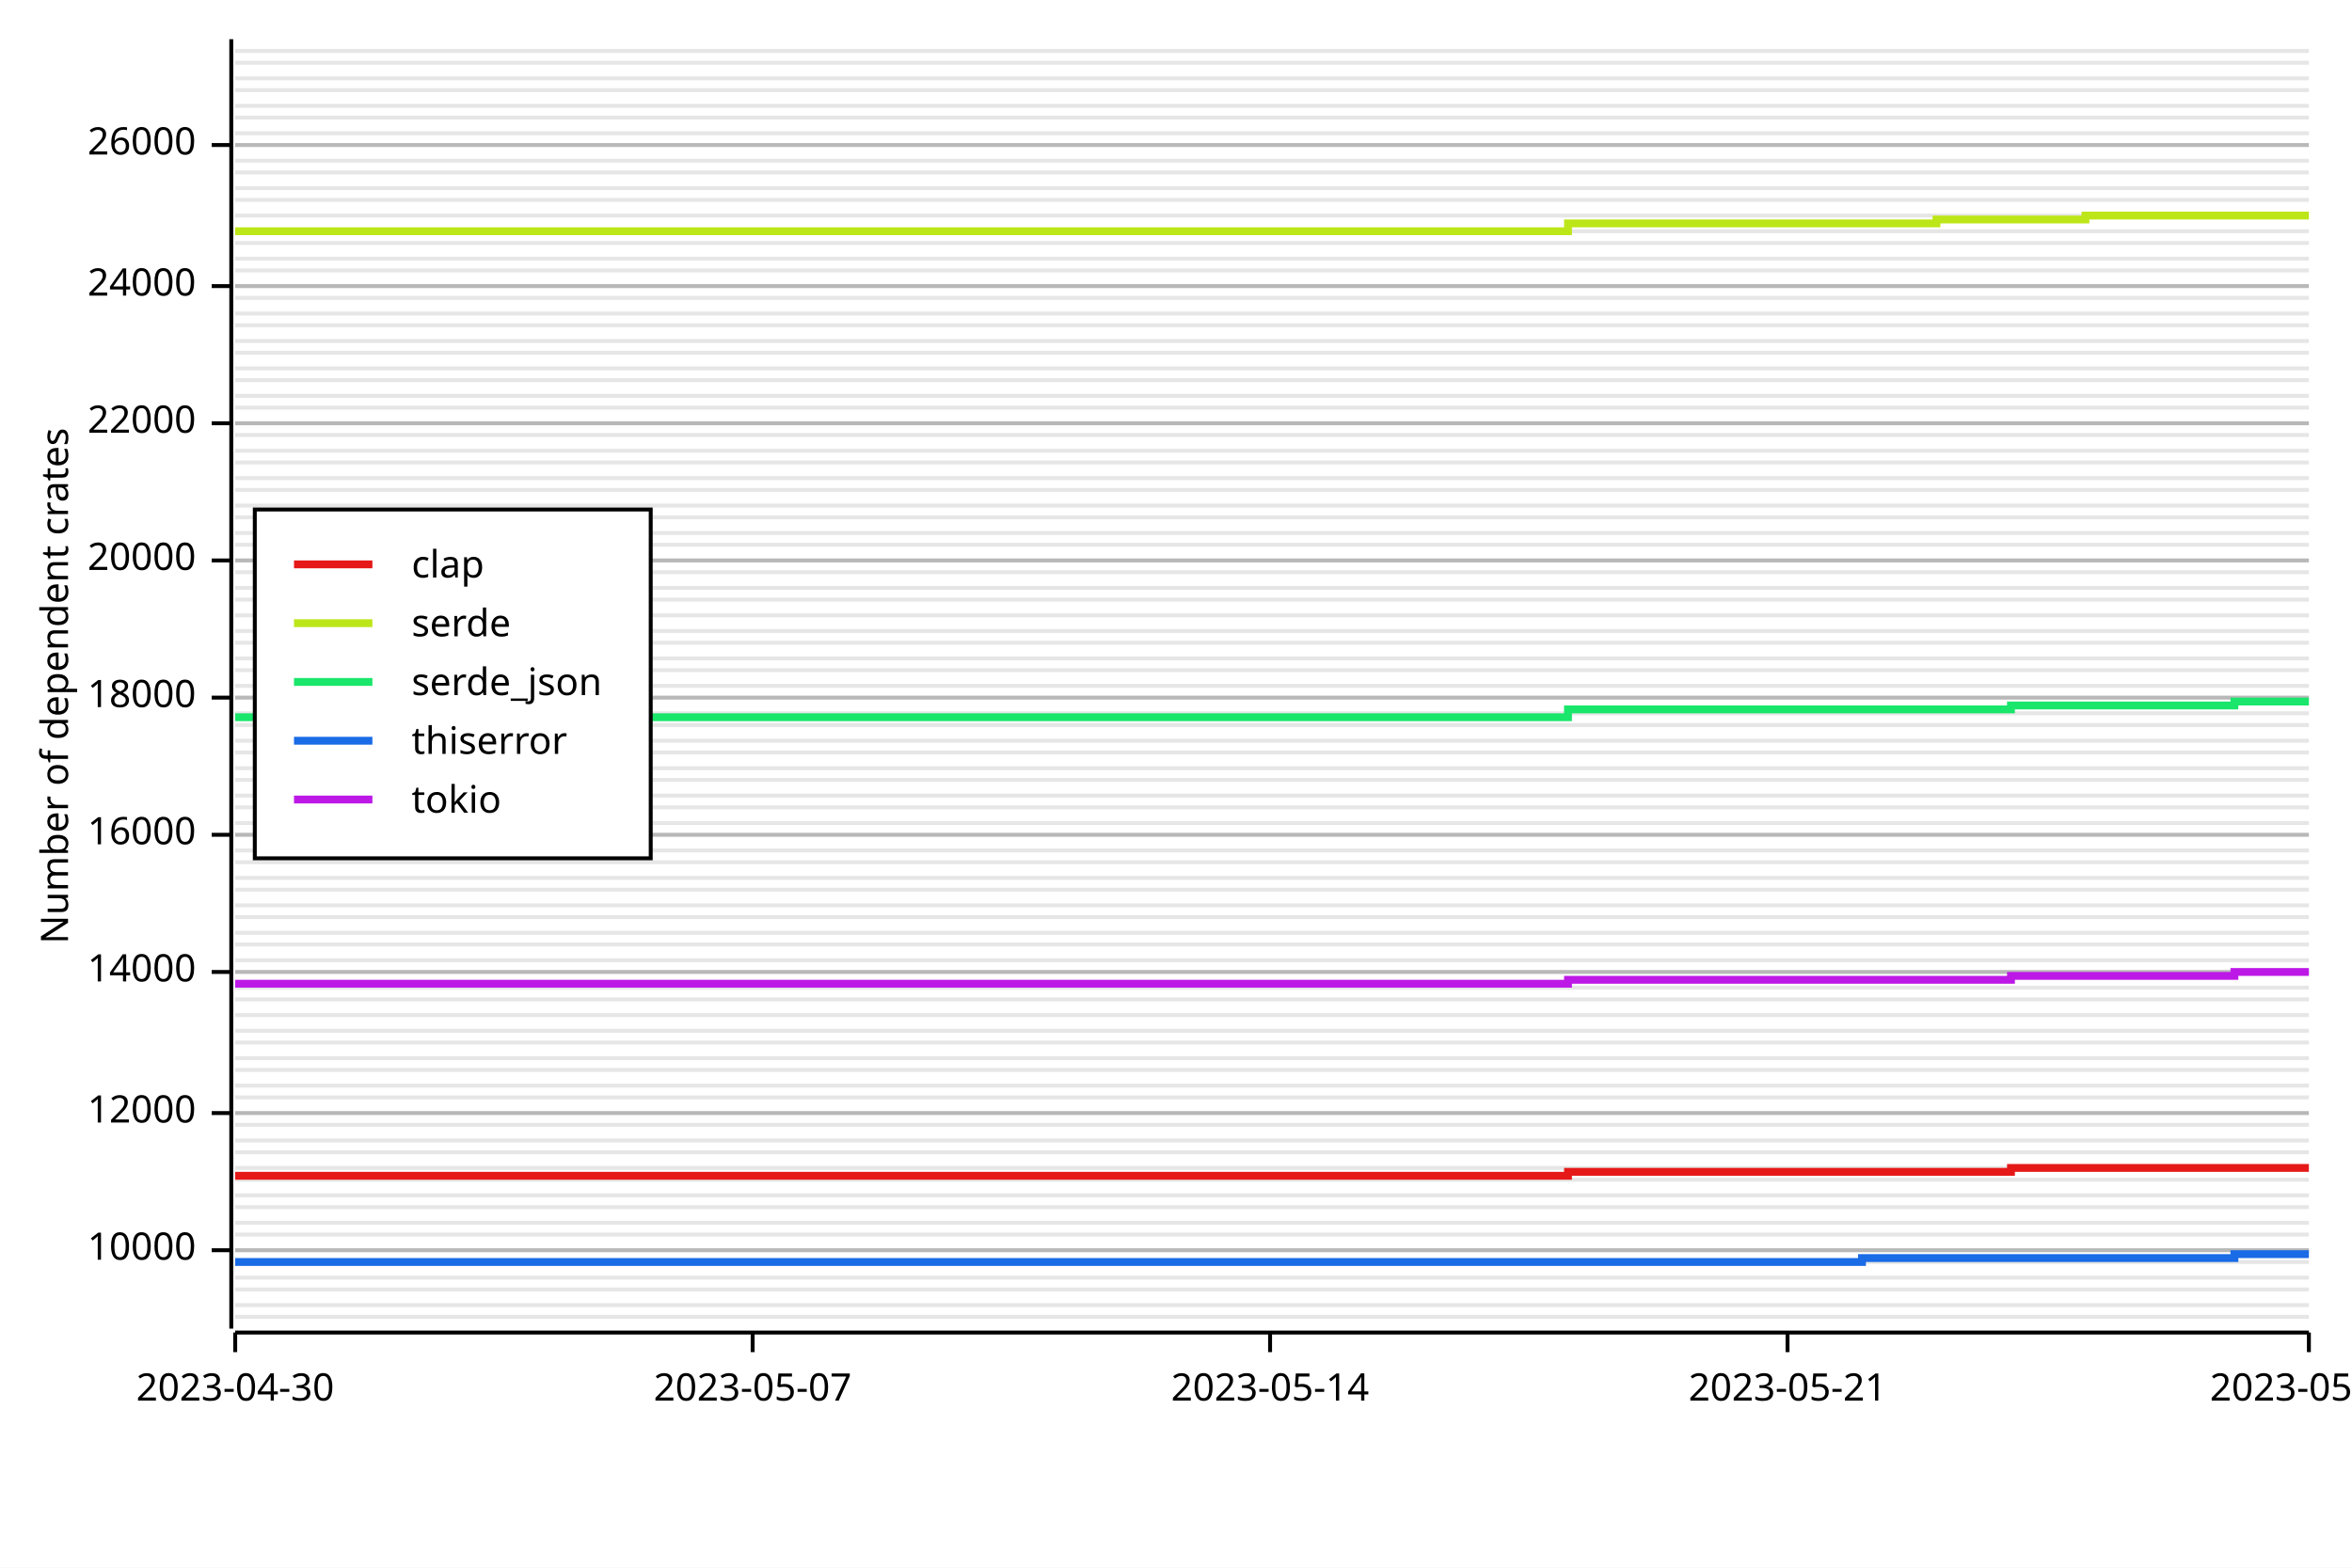
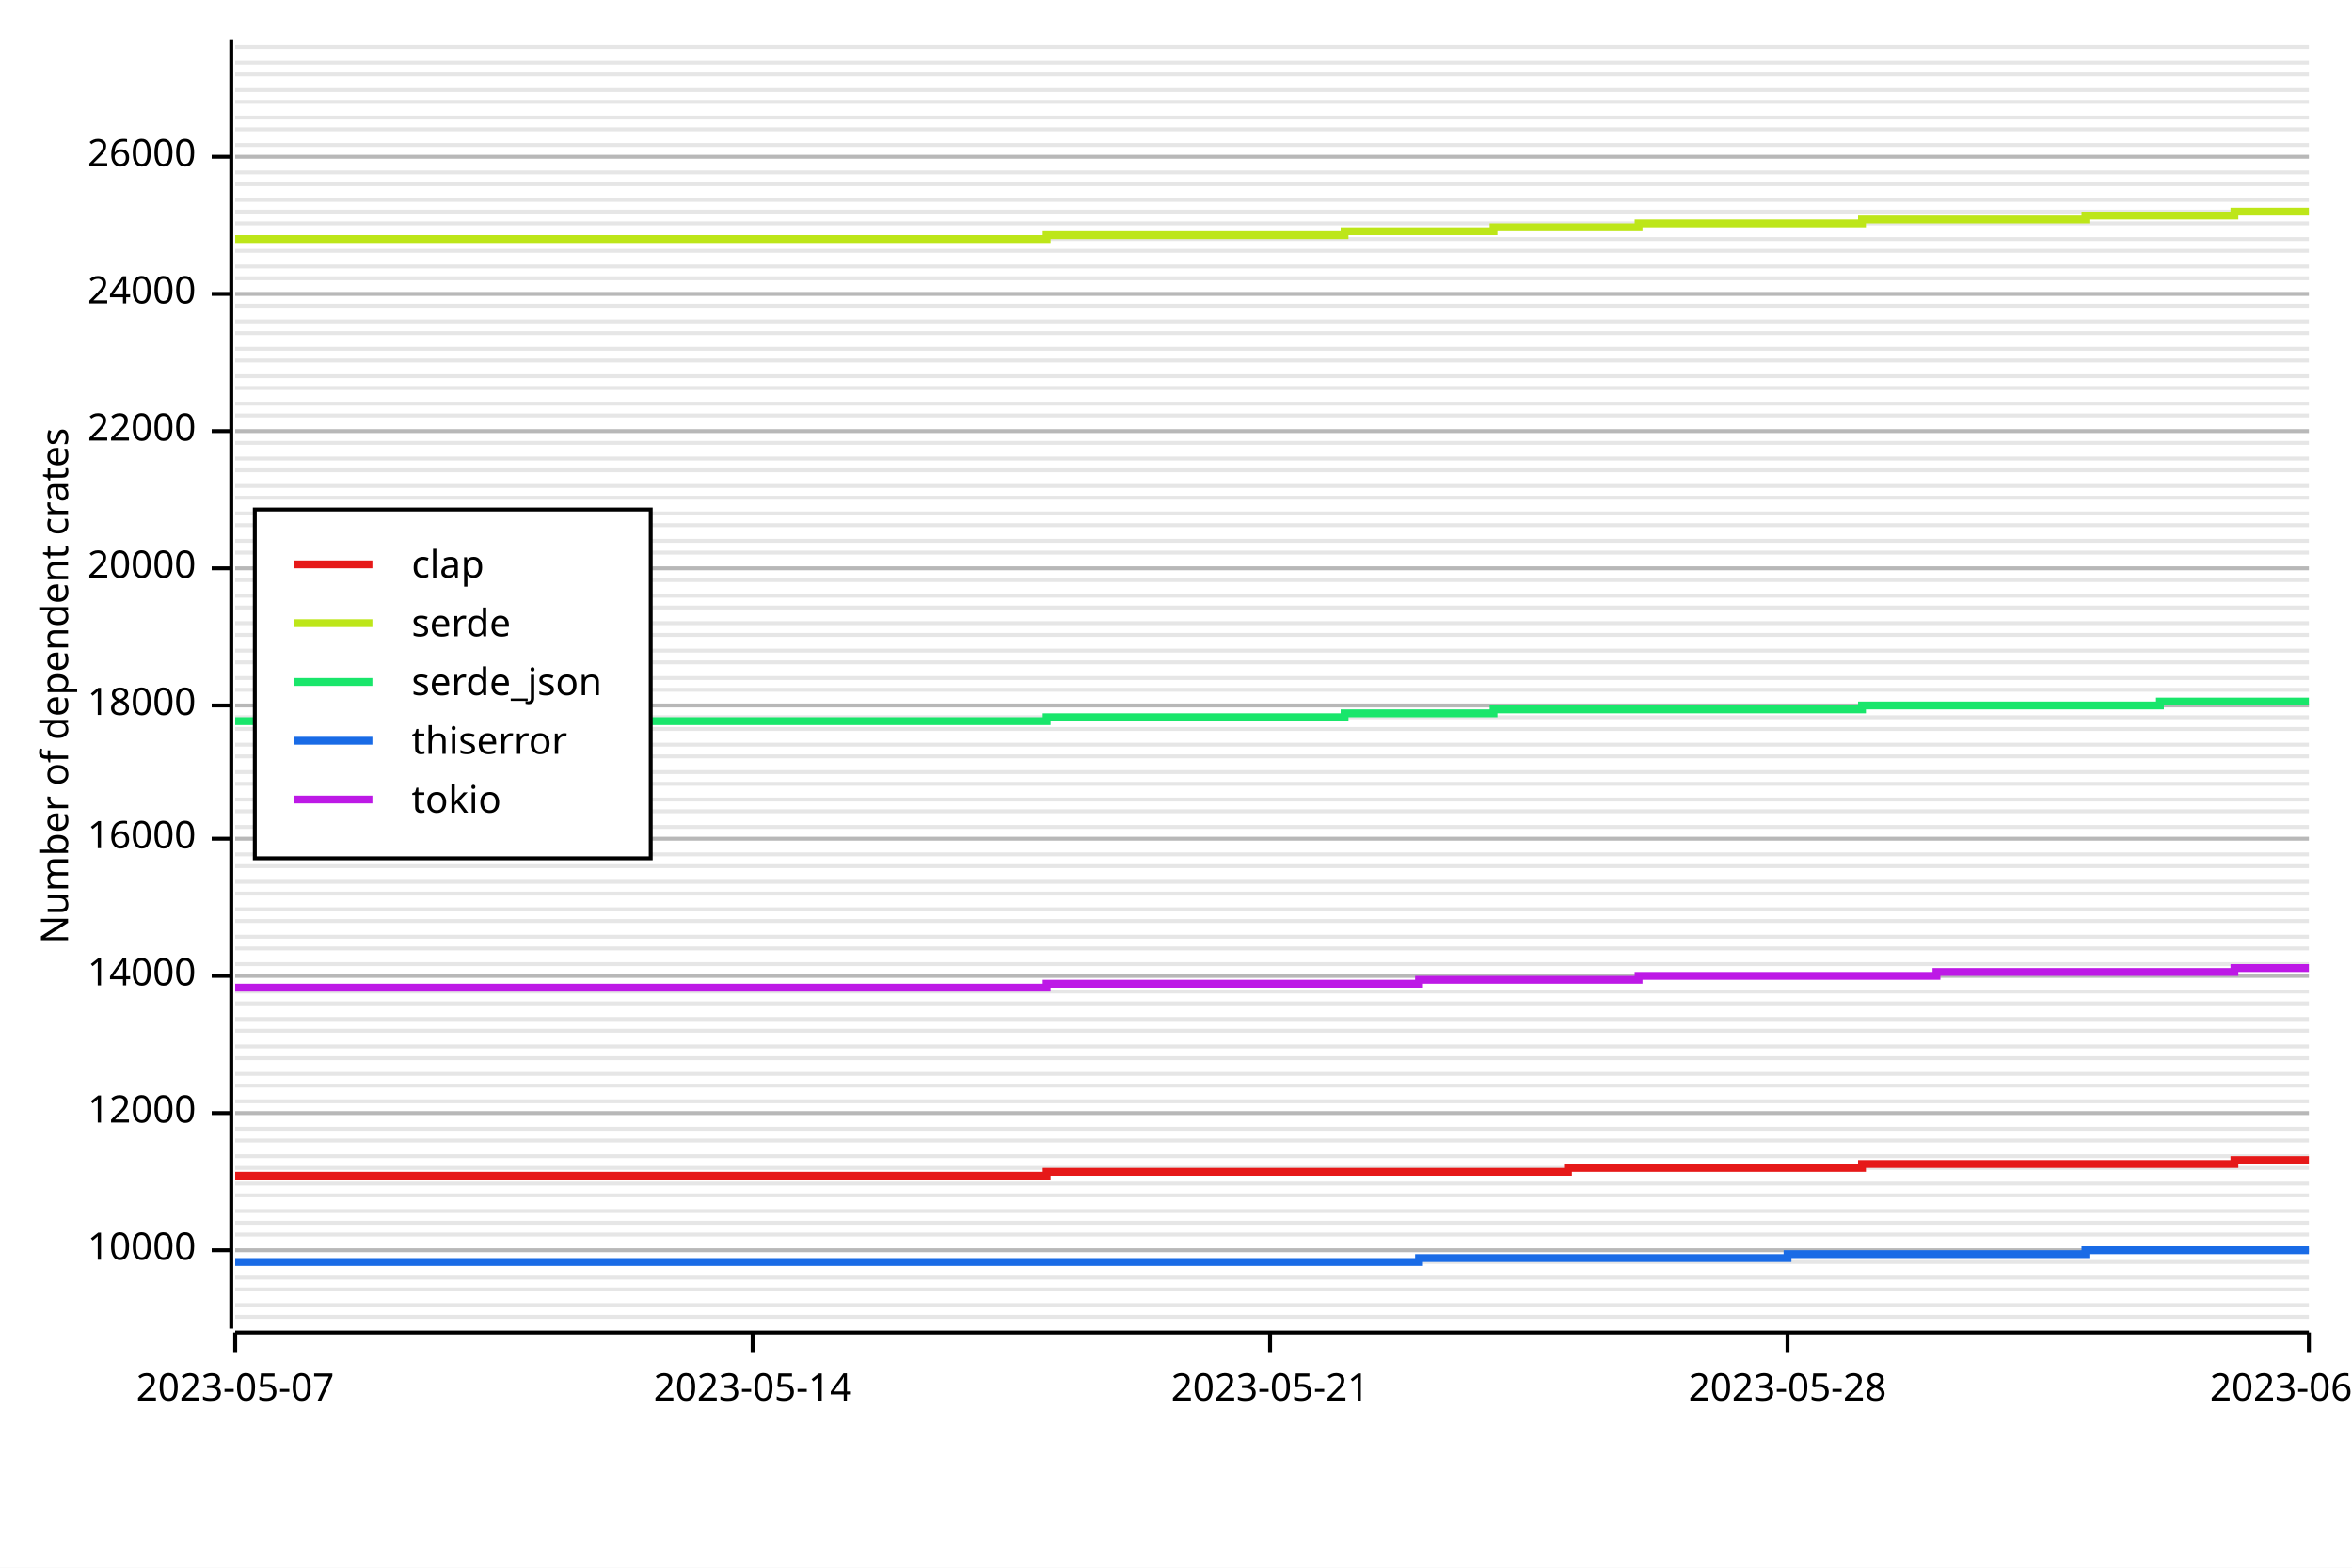
<svg xmlns="http://www.w3.org/2000/svg" width="600" height="400" viewBox="0 0 600 400">
  <rect x="0" y="0" width="600" height="400" opacity="1" fill="#FFFFFF" stroke="none" />
  <line opacity="0.1" stroke="#000000" stroke-width="1" x1="60" y1="336" x2="589" y2="336" />
  <line opacity="0.1" stroke="#000000" stroke-width="1" x1="60" y1="333" x2="589" y2="333" />
  <line opacity="0.1" stroke="#000000" stroke-width="1" x1="60" y1="329" x2="589" y2="329" />
  <line opacity="0.1" stroke="#000000" stroke-width="1" x1="60" y1="326" x2="589" y2="326" />
  <line opacity="0.1" stroke="#000000" stroke-width="1" x1="60" y1="322" x2="589" y2="322" />
  <line opacity="0.1" stroke="#000000" stroke-width="1" x1="60" y1="319" x2="589" y2="319" />
  <line opacity="0.1" stroke="#000000" stroke-width="1" x1="60" y1="315" x2="589" y2="315" />
  <line opacity="0.1" stroke="#000000" stroke-width="1" x1="60" y1="312" x2="589" y2="312" />
-   <line opacity="0.1" stroke="#000000" stroke-width="1" x1="60" y1="308" x2="589" y2="308" />
+   <line opacity="0.1" stroke="#000000" stroke-width="1" x1="60" y1="309" x2="589" y2="309" />
  <line opacity="0.1" stroke="#000000" stroke-width="1" x1="60" y1="305" x2="589" y2="305" />
-   <line opacity="0.1" stroke="#000000" stroke-width="1" x1="60" y1="301" x2="589" y2="301" />
+   <line opacity="0.1" stroke="#000000" stroke-width="1" x1="60" y1="302" x2="589" y2="302" />
  <line opacity="0.1" stroke="#000000" stroke-width="1" x1="60" y1="298" x2="589" y2="298" />
-   <line opacity="0.1" stroke="#000000" stroke-width="1" x1="60" y1="294" x2="589" y2="294" />
+   <line opacity="0.1" stroke="#000000" stroke-width="1" x1="60" y1="295" x2="589" y2="295" />
  <line opacity="0.1" stroke="#000000" stroke-width="1" x1="60" y1="291" x2="589" y2="291" />
-   <line opacity="0.1" stroke="#000000" stroke-width="1" x1="60" y1="287" x2="589" y2="287" />
+   <line opacity="0.1" stroke="#000000" stroke-width="1" x1="60" y1="288" x2="589" y2="288" />
  <line opacity="0.1" stroke="#000000" stroke-width="1" x1="60" y1="284" x2="589" y2="284" />
-   <line opacity="0.1" stroke="#000000" stroke-width="1" x1="60" y1="280" x2="589" y2="280" />
+   <line opacity="0.1" stroke="#000000" stroke-width="1" x1="60" y1="281" x2="589" y2="281" />
  <line opacity="0.1" stroke="#000000" stroke-width="1" x1="60" y1="277" x2="589" y2="277" />
-   <line opacity="0.1" stroke="#000000" stroke-width="1" x1="60" y1="273" x2="589" y2="273" />
+   <line opacity="0.1" stroke="#000000" stroke-width="1" x1="60" y1="274" x2="589" y2="274" />
  <line opacity="0.1" stroke="#000000" stroke-width="1" x1="60" y1="270" x2="589" y2="270" />
-   <line opacity="0.1" stroke="#000000" stroke-width="1" x1="60" y1="266" x2="589" y2="266" />
+   <line opacity="0.1" stroke="#000000" stroke-width="1" x1="60" y1="267" x2="589" y2="267" />
  <line opacity="0.1" stroke="#000000" stroke-width="1" x1="60" y1="263" x2="589" y2="263" />
-   <line opacity="0.1" stroke="#000000" stroke-width="1" x1="60" y1="259" x2="589" y2="259" />
-   <line opacity="0.1" stroke="#000000" stroke-width="1" x1="60" y1="255" x2="589" y2="255" />
-   <line opacity="0.1" stroke="#000000" stroke-width="1" x1="60" y1="252" x2="589" y2="252" />
-   <line opacity="0.1" stroke="#000000" stroke-width="1" x1="60" y1="248" x2="589" y2="248" />
-   <line opacity="0.1" stroke="#000000" stroke-width="1" x1="60" y1="245" x2="589" y2="245" />
-   <line opacity="0.1" stroke="#000000" stroke-width="1" x1="60" y1="241" x2="589" y2="241" />
-   <line opacity="0.1" stroke="#000000" stroke-width="1" x1="60" y1="238" x2="589" y2="238" />
-   <line opacity="0.1" stroke="#000000" stroke-width="1" x1="60" y1="234" x2="589" y2="234" />
-   <line opacity="0.1" stroke="#000000" stroke-width="1" x1="60" y1="231" x2="589" y2="231" />
-   <line opacity="0.1" stroke="#000000" stroke-width="1" x1="60" y1="227" x2="589" y2="227" />
-   <line opacity="0.1" stroke="#000000" stroke-width="1" x1="60" y1="224" x2="589" y2="224" />
-   <line opacity="0.1" stroke="#000000" stroke-width="1" x1="60" y1="220" x2="589" y2="220" />
-   <line opacity="0.1" stroke="#000000" stroke-width="1" x1="60" y1="217" x2="589" y2="217" />
-   <line opacity="0.1" stroke="#000000" stroke-width="1" x1="60" y1="213" x2="589" y2="213" />
-   <line opacity="0.1" stroke="#000000" stroke-width="1" x1="60" y1="210" x2="589" y2="210" />
-   <line opacity="0.1" stroke="#000000" stroke-width="1" x1="60" y1="206" x2="589" y2="206" />
-   <line opacity="0.1" stroke="#000000" stroke-width="1" x1="60" y1="203" x2="589" y2="203" />
-   <line opacity="0.1" stroke="#000000" stroke-width="1" x1="60" y1="199" x2="589" y2="199" />
-   <line opacity="0.1" stroke="#000000" stroke-width="1" x1="60" y1="196" x2="589" y2="196" />
-   <line opacity="0.1" stroke="#000000" stroke-width="1" x1="60" y1="192" x2="589" y2="192" />
-   <line opacity="0.1" stroke="#000000" stroke-width="1" x1="60" y1="189" x2="589" y2="189" />
-   <line opacity="0.1" stroke="#000000" stroke-width="1" x1="60" y1="185" x2="589" y2="185" />
-   <line opacity="0.1" stroke="#000000" stroke-width="1" x1="60" y1="182" x2="589" y2="182" />
-   <line opacity="0.1" stroke="#000000" stroke-width="1" x1="60" y1="178" x2="589" y2="178" />
-   <line opacity="0.1" stroke="#000000" stroke-width="1" x1="60" y1="175" x2="589" y2="175" />
-   <line opacity="0.1" stroke="#000000" stroke-width="1" x1="60" y1="171" x2="589" y2="171" />
-   <line opacity="0.1" stroke="#000000" stroke-width="1" x1="60" y1="168" x2="589" y2="168" />
-   <line opacity="0.1" stroke="#000000" stroke-width="1" x1="60" y1="164" x2="589" y2="164" />
-   <line opacity="0.1" stroke="#000000" stroke-width="1" x1="60" y1="161" x2="589" y2="161" />
-   <line opacity="0.1" stroke="#000000" stroke-width="1" x1="60" y1="157" x2="589" y2="157" />
-   <line opacity="0.1" stroke="#000000" stroke-width="1" x1="60" y1="153" x2="589" y2="153" />
-   <line opacity="0.1" stroke="#000000" stroke-width="1" x1="60" y1="150" x2="589" y2="150" />
-   <line opacity="0.1" stroke="#000000" stroke-width="1" x1="60" y1="146" x2="589" y2="146" />
-   <line opacity="0.1" stroke="#000000" stroke-width="1" x1="60" y1="143" x2="589" y2="143" />
-   <line opacity="0.1" stroke="#000000" stroke-width="1" x1="60" y1="139" x2="589" y2="139" />
-   <line opacity="0.1" stroke="#000000" stroke-width="1" x1="60" y1="136" x2="589" y2="136" />
-   <line opacity="0.1" stroke="#000000" stroke-width="1" x1="60" y1="132" x2="589" y2="132" />
-   <line opacity="0.1" stroke="#000000" stroke-width="1" x1="60" y1="129" x2="589" y2="129" />
-   <line opacity="0.1" stroke="#000000" stroke-width="1" x1="60" y1="125" x2="589" y2="125" />
-   <line opacity="0.1" stroke="#000000" stroke-width="1" x1="60" y1="122" x2="589" y2="122" />
-   <line opacity="0.1" stroke="#000000" stroke-width="1" x1="60" y1="118" x2="589" y2="118" />
-   <line opacity="0.1" stroke="#000000" stroke-width="1" x1="60" y1="115" x2="589" y2="115" />
-   <line opacity="0.1" stroke="#000000" stroke-width="1" x1="60" y1="111" x2="589" y2="111" />
-   <line opacity="0.1" stroke="#000000" stroke-width="1" x1="60" y1="108" x2="589" y2="108" />
-   <line opacity="0.1" stroke="#000000" stroke-width="1" x1="60" y1="104" x2="589" y2="104" />
-   <line opacity="0.1" stroke="#000000" stroke-width="1" x1="60" y1="101" x2="589" y2="101" />
-   <line opacity="0.1" stroke="#000000" stroke-width="1" x1="60" y1="97" x2="589" y2="97" />
-   <line opacity="0.1" stroke="#000000" stroke-width="1" x1="60" y1="94" x2="589" y2="94" />
-   <line opacity="0.1" stroke="#000000" stroke-width="1" x1="60" y1="90" x2="589" y2="90" />
-   <line opacity="0.1" stroke="#000000" stroke-width="1" x1="60" y1="87" x2="589" y2="87" />
-   <line opacity="0.1" stroke="#000000" stroke-width="1" x1="60" y1="83" x2="589" y2="83" />
-   <line opacity="0.1" stroke="#000000" stroke-width="1" x1="60" y1="80" x2="589" y2="80" />
-   <line opacity="0.1" stroke="#000000" stroke-width="1" x1="60" y1="76" x2="589" y2="76" />
-   <line opacity="0.1" stroke="#000000" stroke-width="1" x1="60" y1="73" x2="589" y2="73" />
-   <line opacity="0.1" stroke="#000000" stroke-width="1" x1="60" y1="69" x2="589" y2="69" />
-   <line opacity="0.1" stroke="#000000" stroke-width="1" x1="60" y1="66" x2="589" y2="66" />
-   <line opacity="0.1" stroke="#000000" stroke-width="1" x1="60" y1="62" x2="589" y2="62" />
-   <line opacity="0.1" stroke="#000000" stroke-width="1" x1="60" y1="59" x2="589" y2="59" />
-   <line opacity="0.1" stroke="#000000" stroke-width="1" x1="60" y1="55" x2="589" y2="55" />
+   <line opacity="0.1" stroke="#000000" stroke-width="1" x1="60" y1="260" x2="589" y2="260" />
+   <line opacity="0.1" stroke="#000000" stroke-width="1" x1="60" y1="256" x2="589" y2="256" />
+   <line opacity="0.1" stroke="#000000" stroke-width="1" x1="60" y1="253" x2="589" y2="253" />
+   <line opacity="0.1" stroke="#000000" stroke-width="1" x1="60" y1="249" x2="589" y2="249" />
+   <line opacity="0.1" stroke="#000000" stroke-width="1" x1="60" y1="246" x2="589" y2="246" />
+   <line opacity="0.1" stroke="#000000" stroke-width="1" x1="60" y1="242" x2="589" y2="242" />
+   <line opacity="0.1" stroke="#000000" stroke-width="1" x1="60" y1="239" x2="589" y2="239" />
+   <line opacity="0.1" stroke="#000000" stroke-width="1" x1="60" y1="235" x2="589" y2="235" />
+   <line opacity="0.1" stroke="#000000" stroke-width="1" x1="60" y1="232" x2="589" y2="232" />
+   <line opacity="0.1" stroke="#000000" stroke-width="1" x1="60" y1="228" x2="589" y2="228" />
+   <line opacity="0.1" stroke="#000000" stroke-width="1" x1="60" y1="225" x2="589" y2="225" />
+   <line opacity="0.1" stroke="#000000" stroke-width="1" x1="60" y1="221" x2="589" y2="221" />
+   <line opacity="0.1" stroke="#000000" stroke-width="1" x1="60" y1="218" x2="589" y2="218" />
+   <line opacity="0.1" stroke="#000000" stroke-width="1" x1="60" y1="214" x2="589" y2="214" />
+   <line opacity="0.1" stroke="#000000" stroke-width="1" x1="60" y1="211" x2="589" y2="211" />
+   <line opacity="0.1" stroke="#000000" stroke-width="1" x1="60" y1="207" x2="589" y2="207" />
+   <line opacity="0.1" stroke="#000000" stroke-width="1" x1="60" y1="204" x2="589" y2="204" />
+   <line opacity="0.1" stroke="#000000" stroke-width="1" x1="60" y1="200" x2="589" y2="200" />
+   <line opacity="0.1" stroke="#000000" stroke-width="1" x1="60" y1="197" x2="589" y2="197" />
+   <line opacity="0.1" stroke="#000000" stroke-width="1" x1="60" y1="193" x2="589" y2="193" />
+   <line opacity="0.1" stroke="#000000" stroke-width="1" x1="60" y1="190" x2="589" y2="190" />
+   <line opacity="0.1" stroke="#000000" stroke-width="1" x1="60" y1="186" x2="589" y2="186" />
+   <line opacity="0.1" stroke="#000000" stroke-width="1" x1="60" y1="183" x2="589" y2="183" />
+   <line opacity="0.1" stroke="#000000" stroke-width="1" x1="60" y1="180" x2="589" y2="180" />
+   <line opacity="0.1" stroke="#000000" stroke-width="1" x1="60" y1="176" x2="589" y2="176" />
+   <line opacity="0.1" stroke="#000000" stroke-width="1" x1="60" y1="173" x2="589" y2="173" />
+   <line opacity="0.1" stroke="#000000" stroke-width="1" x1="60" y1="169" x2="589" y2="169" />
+   <line opacity="0.1" stroke="#000000" stroke-width="1" x1="60" y1="166" x2="589" y2="166" />
+   <line opacity="0.1" stroke="#000000" stroke-width="1" x1="60" y1="162" x2="589" y2="162" />
+   <line opacity="0.1" stroke="#000000" stroke-width="1" x1="60" y1="159" x2="589" y2="159" />
+   <line opacity="0.1" stroke="#000000" stroke-width="1" x1="60" y1="155" x2="589" y2="155" />
+   <line opacity="0.1" stroke="#000000" stroke-width="1" x1="60" y1="152" x2="589" y2="152" />
+   <line opacity="0.1" stroke="#000000" stroke-width="1" x1="60" y1="148" x2="589" y2="148" />
+   <line opacity="0.1" stroke="#000000" stroke-width="1" x1="60" y1="145" x2="589" y2="145" />
+   <line opacity="0.1" stroke="#000000" stroke-width="1" x1="60" y1="141" x2="589" y2="141" />
+   <line opacity="0.1" stroke="#000000" stroke-width="1" x1="60" y1="138" x2="589" y2="138" />
+   <line opacity="0.1" stroke="#000000" stroke-width="1" x1="60" y1="134" x2="589" y2="134" />
+   <line opacity="0.1" stroke="#000000" stroke-width="1" x1="60" y1="131" x2="589" y2="131" />
+   <line opacity="0.1" stroke="#000000" stroke-width="1" x1="60" y1="127" x2="589" y2="127" />
+   <line opacity="0.1" stroke="#000000" stroke-width="1" x1="60" y1="124" x2="589" y2="124" />
+   <line opacity="0.1" stroke="#000000" stroke-width="1" x1="60" y1="120" x2="589" y2="120" />
+   <line opacity="0.1" stroke="#000000" stroke-width="1" x1="60" y1="117" x2="589" y2="117" />
+   <line opacity="0.1" stroke="#000000" stroke-width="1" x1="60" y1="113" x2="589" y2="113" />
+   <line opacity="0.1" stroke="#000000" stroke-width="1" x1="60" y1="110" x2="589" y2="110" />
+   <line opacity="0.1" stroke="#000000" stroke-width="1" x1="60" y1="106" x2="589" y2="106" />
+   <line opacity="0.1" stroke="#000000" stroke-width="1" x1="60" y1="103" x2="589" y2="103" />
+   <line opacity="0.1" stroke="#000000" stroke-width="1" x1="60" y1="99" x2="589" y2="99" />
+   <line opacity="0.1" stroke="#000000" stroke-width="1" x1="60" y1="96" x2="589" y2="96" />
+   <line opacity="0.1" stroke="#000000" stroke-width="1" x1="60" y1="92" x2="589" y2="92" />
+   <line opacity="0.1" stroke="#000000" stroke-width="1" x1="60" y1="89" x2="589" y2="89" />
+   <line opacity="0.1" stroke="#000000" stroke-width="1" x1="60" y1="85" x2="589" y2="85" />
+   <line opacity="0.1" stroke="#000000" stroke-width="1" x1="60" y1="82" x2="589" y2="82" />
+   <line opacity="0.1" stroke="#000000" stroke-width="1" x1="60" y1="78" x2="589" y2="78" />
+   <line opacity="0.1" stroke="#000000" stroke-width="1" x1="60" y1="75" x2="589" y2="75" />
+   <line opacity="0.1" stroke="#000000" stroke-width="1" x1="60" y1="71" x2="589" y2="71" />
+   <line opacity="0.1" stroke="#000000" stroke-width="1" x1="60" y1="68" x2="589" y2="68" />
+   <line opacity="0.1" stroke="#000000" stroke-width="1" x1="60" y1="64" x2="589" y2="64" />
+   <line opacity="0.1" stroke="#000000" stroke-width="1" x1="60" y1="61" x2="589" y2="61" />
+   <line opacity="0.1" stroke="#000000" stroke-width="1" x1="60" y1="57" x2="589" y2="57" />
+   <line opacity="0.1" stroke="#000000" stroke-width="1" x1="60" y1="54" x2="589" y2="54" />
  <line opacity="0.1" stroke="#000000" stroke-width="1" x1="60" y1="51" x2="589" y2="51" />
-   <line opacity="0.1" stroke="#000000" stroke-width="1" x1="60" y1="48" x2="589" y2="48" />
+   <line opacity="0.1" stroke="#000000" stroke-width="1" x1="60" y1="47" x2="589" y2="47" />
  <line opacity="0.1" stroke="#000000" stroke-width="1" x1="60" y1="44" x2="589" y2="44" />
-   <line opacity="0.1" stroke="#000000" stroke-width="1" x1="60" y1="41" x2="589" y2="41" />
+   <line opacity="0.1" stroke="#000000" stroke-width="1" x1="60" y1="40" x2="589" y2="40" />
  <line opacity="0.1" stroke="#000000" stroke-width="1" x1="60" y1="37" x2="589" y2="37" />
-   <line opacity="0.1" stroke="#000000" stroke-width="1" x1="60" y1="34" x2="589" y2="34" />
+   <line opacity="0.1" stroke="#000000" stroke-width="1" x1="60" y1="33" x2="589" y2="33" />
  <line opacity="0.1" stroke="#000000" stroke-width="1" x1="60" y1="30" x2="589" y2="30" />
-   <line opacity="0.1" stroke="#000000" stroke-width="1" x1="60" y1="27" x2="589" y2="27" />
+   <line opacity="0.1" stroke="#000000" stroke-width="1" x1="60" y1="26" x2="589" y2="26" />
  <line opacity="0.1" stroke="#000000" stroke-width="1" x1="60" y1="23" x2="589" y2="23" />
-   <line opacity="0.1" stroke="#000000" stroke-width="1" x1="60" y1="20" x2="589" y2="20" />
+   <line opacity="0.1" stroke="#000000" stroke-width="1" x1="60" y1="19" x2="589" y2="19" />
  <line opacity="0.1" stroke="#000000" stroke-width="1" x1="60" y1="16" x2="589" y2="16" />
-   <line opacity="0.1" stroke="#000000" stroke-width="1" x1="60" y1="13" x2="589" y2="13" />
+   <line opacity="0.1" stroke="#000000" stroke-width="1" x1="60" y1="12" x2="589" y2="12" />
  <text x="10" y="175" dy="0.76em" text-anchor="middle" font-family="sans-serif" font-size="9.677" opacity="1" fill="#000000" transform="rotate(270, 10, 175)">
Number of dependent crates
</text>
  <line opacity="0.2" stroke="#000000" stroke-width="1" x1="60" y1="319" x2="589" y2="319" />
  <line opacity="0.2" stroke="#000000" stroke-width="1" x1="60" y1="284" x2="589" y2="284" />
-   <line opacity="0.2" stroke="#000000" stroke-width="1" x1="60" y1="248" x2="589" y2="248" />
-   <line opacity="0.2" stroke="#000000" stroke-width="1" x1="60" y1="213" x2="589" y2="213" />
-   <line opacity="0.2" stroke="#000000" stroke-width="1" x1="60" y1="178" x2="589" y2="178" />
-   <line opacity="0.2" stroke="#000000" stroke-width="1" x1="60" y1="143" x2="589" y2="143" />
-   <line opacity="0.2" stroke="#000000" stroke-width="1" x1="60" y1="108" x2="589" y2="108" />
-   <line opacity="0.2" stroke="#000000" stroke-width="1" x1="60" y1="73" x2="589" y2="73" />
-   <line opacity="0.2" stroke="#000000" stroke-width="1" x1="60" y1="37" x2="589" y2="37" />
+   <line opacity="0.2" stroke="#000000" stroke-width="1" x1="60" y1="249" x2="589" y2="249" />
+   <line opacity="0.2" stroke="#000000" stroke-width="1" x1="60" y1="214" x2="589" y2="214" />
+   <line opacity="0.2" stroke="#000000" stroke-width="1" x1="60" y1="180" x2="589" y2="180" />
+   <line opacity="0.2" stroke="#000000" stroke-width="1" x1="60" y1="145" x2="589" y2="145" />
+   <line opacity="0.2" stroke="#000000" stroke-width="1" x1="60" y1="110" x2="589" y2="110" />
+   <line opacity="0.2" stroke="#000000" stroke-width="1" x1="60" y1="75" x2="589" y2="75" />
+   <line opacity="0.2" stroke="#000000" stroke-width="1" x1="60" y1="40" x2="589" y2="40" />
  <polyline fill="none" opacity="1" stroke="#000000" stroke-width="1" points="59,10 59,339 " />
  <text x="50" y="319" dy="0.5ex" text-anchor="end" font-family="sans-serif" font-size="9.677" opacity="1" fill="#000000">
10000
</text>
  <polyline fill="none" opacity="1" stroke="#000000" stroke-width="1" points="54,319 59,319 " />
  <text x="50" y="284" dy="0.5ex" text-anchor="end" font-family="sans-serif" font-size="9.677" opacity="1" fill="#000000">
12000
</text>
  <polyline fill="none" opacity="1" stroke="#000000" stroke-width="1" points="54,284 59,284 " />
-   <text x="50" y="248" dy="0.5ex" text-anchor="end" font-family="sans-serif" font-size="9.677" opacity="1" fill="#000000">
+   <text x="50" y="249" dy="0.5ex" text-anchor="end" font-family="sans-serif" font-size="9.677" opacity="1" fill="#000000">
14000
</text>
-   <polyline fill="none" opacity="1" stroke="#000000" stroke-width="1" points="54,248 59,248 " />
-   <text x="50" y="213" dy="0.5ex" text-anchor="end" font-family="sans-serif" font-size="9.677" opacity="1" fill="#000000">
+   <polyline fill="none" opacity="1" stroke="#000000" stroke-width="1" points="54,249 59,249 " />
+   <text x="50" y="214" dy="0.5ex" text-anchor="end" font-family="sans-serif" font-size="9.677" opacity="1" fill="#000000">
16000
</text>
-   <polyline fill="none" opacity="1" stroke="#000000" stroke-width="1" points="54,213 59,213 " />
-   <text x="50" y="178" dy="0.5ex" text-anchor="end" font-family="sans-serif" font-size="9.677" opacity="1" fill="#000000">
+   <polyline fill="none" opacity="1" stroke="#000000" stroke-width="1" points="54,214 59,214 " />
+   <text x="50" y="180" dy="0.5ex" text-anchor="end" font-family="sans-serif" font-size="9.677" opacity="1" fill="#000000">
18000
</text>
-   <polyline fill="none" opacity="1" stroke="#000000" stroke-width="1" points="54,178 59,178 " />
-   <text x="50" y="143" dy="0.5ex" text-anchor="end" font-family="sans-serif" font-size="9.677" opacity="1" fill="#000000">
+   <polyline fill="none" opacity="1" stroke="#000000" stroke-width="1" points="54,180 59,180 " />
+   <text x="50" y="145" dy="0.5ex" text-anchor="end" font-family="sans-serif" font-size="9.677" opacity="1" fill="#000000">
20000
</text>
-   <polyline fill="none" opacity="1" stroke="#000000" stroke-width="1" points="54,143 59,143 " />
-   <text x="50" y="108" dy="0.5ex" text-anchor="end" font-family="sans-serif" font-size="9.677" opacity="1" fill="#000000">
+   <polyline fill="none" opacity="1" stroke="#000000" stroke-width="1" points="54,145 59,145 " />
+   <text x="50" y="110" dy="0.5ex" text-anchor="end" font-family="sans-serif" font-size="9.677" opacity="1" fill="#000000">
22000
</text>
-   <polyline fill="none" opacity="1" stroke="#000000" stroke-width="1" points="54,108 59,108 " />
-   <text x="50" y="73" dy="0.5ex" text-anchor="end" font-family="sans-serif" font-size="9.677" opacity="1" fill="#000000">
+   <polyline fill="none" opacity="1" stroke="#000000" stroke-width="1" points="54,110 59,110 " />
+   <text x="50" y="75" dy="0.5ex" text-anchor="end" font-family="sans-serif" font-size="9.677" opacity="1" fill="#000000">
24000
</text>
-   <polyline fill="none" opacity="1" stroke="#000000" stroke-width="1" points="54,73 59,73 " />
-   <text x="50" y="37" dy="0.5ex" text-anchor="end" font-family="sans-serif" font-size="9.677" opacity="1" fill="#000000">
+   <polyline fill="none" opacity="1" stroke="#000000" stroke-width="1" points="54,75 59,75 " />
+   <text x="50" y="40" dy="0.5ex" text-anchor="end" font-family="sans-serif" font-size="9.677" opacity="1" fill="#000000">
26000
</text>
-   <polyline fill="none" opacity="1" stroke="#000000" stroke-width="1" points="54,37 59,37 " />
+   <polyline fill="none" opacity="1" stroke="#000000" stroke-width="1" points="54,40 59,40 " />
  <polyline fill="none" opacity="1" stroke="#000000" stroke-width="1" points="60,340 589,340 " />
  <text x="60" y="350" dy="0.76em" text-anchor="middle" font-family="sans-serif" font-size="9.677" opacity="1" fill="#000000">
- 2023-04-30
+ 2023-05-07
</text>
  <polyline fill="none" opacity="1" stroke="#000000" stroke-width="1" points="60,340 60,345 " />
  <text x="192" y="350" dy="0.76em" text-anchor="middle" font-family="sans-serif" font-size="9.677" opacity="1" fill="#000000">
- 2023-05-07
+ 2023-05-14
</text>
  <polyline fill="none" opacity="1" stroke="#000000" stroke-width="1" points="192,340 192,345 " />
  <text x="324" y="350" dy="0.76em" text-anchor="middle" font-family="sans-serif" font-size="9.677" opacity="1" fill="#000000">
- 2023-05-14
+ 2023-05-21
</text>
  <polyline fill="none" opacity="1" stroke="#000000" stroke-width="1" points="324,340 324,345 " />
  <text x="456" y="350" dy="0.76em" text-anchor="middle" font-family="sans-serif" font-size="9.677" opacity="1" fill="#000000">
- 2023-05-21
+ 2023-05-28
</text>
  <polyline fill="none" opacity="1" stroke="#000000" stroke-width="1" points="456,340 456,345 " />
  <text x="589" y="350" dy="0.76em" text-anchor="middle" font-family="sans-serif" font-size="9.677" opacity="1" fill="#000000">
- 2023-05-28
+ 2023-06-04
</text>
  <polyline fill="none" opacity="1" stroke="#000000" stroke-width="1" points="589,340 589,345 " />
-   <polyline fill="none" opacity="1" stroke="#E61919" stroke-width="2" points="60,300 78,300 97,300 116,300 135,300 154,300 173,300 192,300 211,300 230,300 248,300 267,300 286,300 305,300 324,300 343,300 362,300 381,300 400,300 400,299 418,299 437,299 456,299 475,299 475,299 494,299 494,299 513,299 513,298 532,298 532,298 551,298 551,298 570,298 570,298 589,298 " />
-   <polyline fill="none" opacity="1" stroke="#BDE619" stroke-width="2" points="60,59 78,59 97,59 116,59 135,59 154,59 173,59 192,59 211,59 230,59 248,59 267,59 286,59 305,59 324,59 343,59 362,59 381,59 400,59 400,57 418,57 437,57 456,57 475,57 475,57 494,57 494,56 513,56 513,56 532,56 532,55 551,55 551,55 570,55 570,55 589,55 " />
-   <polyline fill="none" opacity="1" stroke="#19E66B" stroke-width="2" points="60,183 78,183 97,183 116,183 135,183 154,183 173,183 192,183 211,183 230,183 248,183 267,183 286,183 305,183 324,183 343,183 362,183 381,183 400,183 400,181 418,181 437,181 456,181 475,181 475,181 494,181 494,181 513,181 513,180 532,180 532,180 551,180 551,180 570,180 570,179 589,179 " />
-   <polyline fill="none" opacity="1" stroke="#196BE6" stroke-width="2" points="60,322 78,322 97,322 116,322 135,322 154,322 173,322 192,322 211,322 230,322 248,322 267,322 286,322 305,322 324,322 343,322 362,322 381,322 400,322 400,322 418,322 437,322 456,322 475,322 475,321 494,321 494,321 513,321 513,321 532,321 532,321 551,321 551,321 570,321 570,320 589,320 " />
-   <polyline fill="none" opacity="1" stroke="#BD19E6" stroke-width="2" points="60,251 78,251 97,251 116,251 135,251 154,251 173,251 192,251 211,251 230,251 248,251 267,251 286,251 305,251 324,251 343,251 362,251 381,251 400,251 400,250 418,250 437,250 456,250 475,250 475,250 494,250 494,250 513,250 513,249 532,249 532,249 551,249 551,249 570,249 570,248 589,248 " />
+   <polyline fill="none" opacity="1" stroke="#E61919" stroke-width="2" points="60,300 78,300 97,300 116,300 135,300 154,300 173,300 192,300 211,300 230,300 248,300 267,300 267,299 286,299 305,299 324,299 343,299 343,299 362,299 362,299 381,299 381,299 400,299 400,298 418,298 418,298 437,298 437,298 456,298 456,298 475,298 475,297 494,297 494,297 513,297 513,297 532,297 532,297 551,297 551,297 570,297 570,296 589,296 " />
+   <polyline fill="none" opacity="1" stroke="#BDE619" stroke-width="2" points="60,61 78,61 97,61 116,61 135,61 154,61 173,61 192,61 211,61 230,61 248,61 267,61 267,60 286,60 305,60 324,60 343,60 343,59 362,59 362,59 381,59 381,58 400,58 400,58 418,58 418,57 437,57 437,57 456,57 456,57 475,57 475,56 494,56 494,56 513,56 513,56 532,56 532,55 551,55 551,55 570,55 570,54 589,54 " />
+   <polyline fill="none" opacity="1" stroke="#19E66B" stroke-width="2" points="60,184 78,184 97,184 116,184 135,184 154,184 173,184 192,184 211,184 230,184 248,184 267,184 267,183 286,183 305,183 324,183 343,183 343,182 362,182 362,182 381,182 381,181 400,181 400,181 418,181 418,181 437,181 437,181 456,181 456,181 475,181 475,180 494,180 494,180 513,180 513,180 532,180 532,180 551,180 551,179 570,179 570,179 589,179 " />
+   <polyline fill="none" opacity="1" stroke="#196BE6" stroke-width="2" points="60,322 78,322 97,322 116,322 135,322 154,322 173,322 192,322 211,322 230,322 248,322 267,322 267,322 286,322 305,322 324,322 343,322 343,322 362,322 362,321 381,321 381,321 400,321 400,321 418,321 418,321 437,321 437,321 456,321 456,320 475,320 475,320 494,320 494,320 513,320 513,320 532,320 532,319 551,319 551,319 570,319 570,319 589,319 " />
+   <polyline fill="none" opacity="1" stroke="#BD19E6" stroke-width="2" points="60,252 78,252 97,252 116,252 135,252 154,252 173,252 192,252 211,252 230,252 248,252 267,252 267,251 286,251 305,251 324,251 343,251 343,251 362,251 362,250 381,250 381,250 400,250 400,250 418,250 418,249 437,249 437,249 456,249 456,249 475,249 475,249 494,249 494,248 513,248 513,248 532,248 532,248 551,248 551,248 570,248 570,247 589,247 " />
  <rect x="65" y="130" width="101" height="89" opacity="1" fill="#FFFFFF" stroke="none" />
  <rect x="65" y="130" width="101" height="89" opacity="1" fill="none" stroke="#000000" />
  <text x="105" y="140" dy="0.76em" text-anchor="start" font-family="sans-serif" font-size="9.677" opacity="1" fill="#000000">
clap
</text>
  <text x="105" y="155" dy="0.76em" text-anchor="start" font-family="sans-serif" font-size="9.677" opacity="1" fill="#000000">
serde
</text>
  <text x="105" y="170" dy="0.76em" text-anchor="start" font-family="sans-serif" font-size="9.677" opacity="1" fill="#000000">
serde_json
</text>
  <text x="105" y="185" dy="0.76em" text-anchor="start" font-family="sans-serif" font-size="9.677" opacity="1" fill="#000000">
thiserror
</text>
  <text x="105" y="200" dy="0.76em" text-anchor="start" font-family="sans-serif" font-size="9.677" opacity="1" fill="#000000">
tokio
</text>
  <polyline fill="none" opacity="1" stroke="#E61919" stroke-width="2" points="75,144 95,144 " />
  <polyline fill="none" opacity="1" stroke="#BDE619" stroke-width="2" points="75,159 95,159 " />
  <polyline fill="none" opacity="1" stroke="#19E66B" stroke-width="2" points="75,174 95,174 " />
  <polyline fill="none" opacity="1" stroke="#196BE6" stroke-width="2" points="75,189 95,189 " />
  <polyline fill="none" opacity="1" stroke="#BD19E6" stroke-width="2" points="75,204 95,204 " />
</svg>
